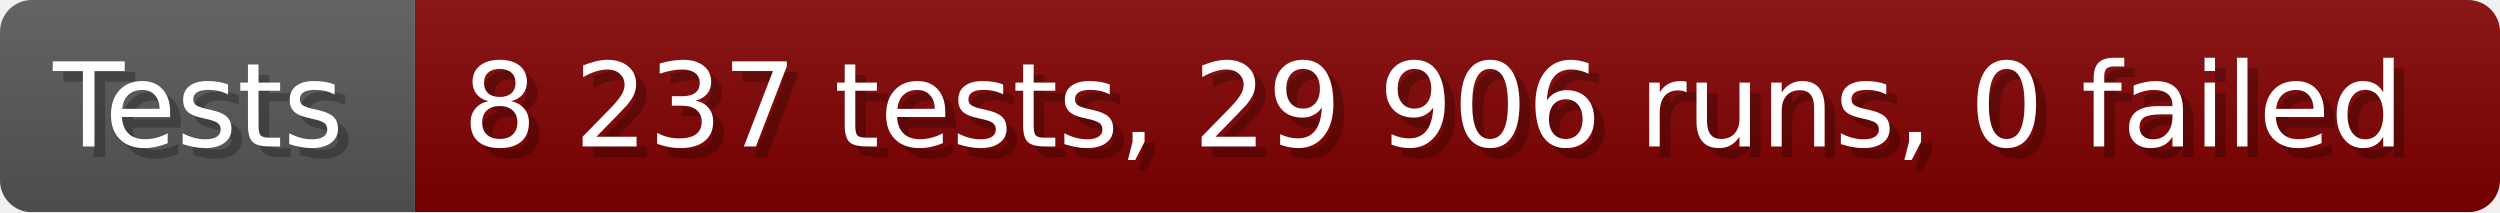
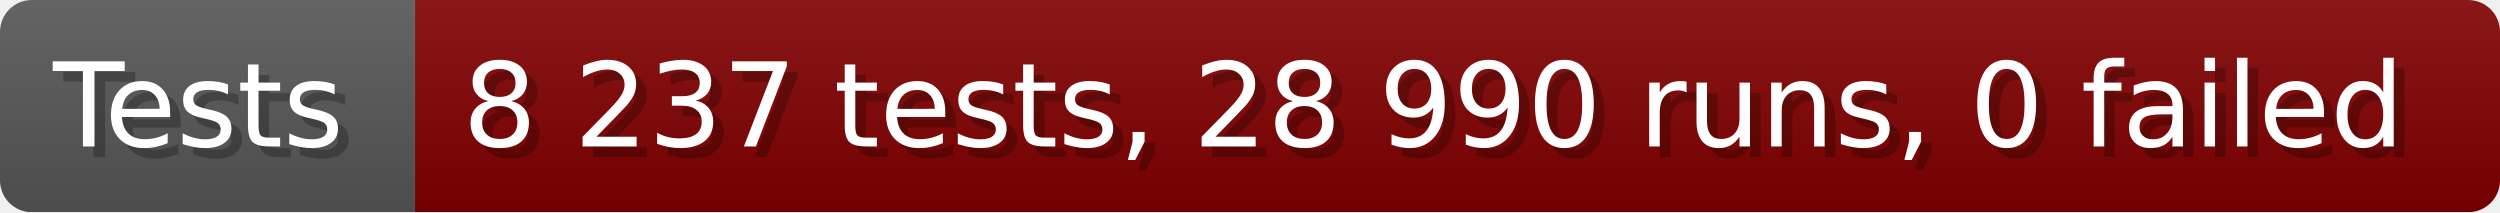
- <svg xmlns="http://www.w3.org/2000/svg" width="235.6" height="20" viewBox="0 0 2356 200" role="img" aria-label="Tests: 8 237 tests, 29 906 runs, 0 failed">
+ <svg xmlns="http://www.w3.org/2000/svg" width="235.6" height="20" viewBox="0 0 2356 200" role="img" aria-label="Tests: 8 237 tests, 28 990 runs, 0 failed">
  <linearGradient id="a" x2="0" y2="100%">
    <stop offset="0" stop-opacity=".1" stop-color="#EEE" />
    <stop offset="1" stop-opacity=".1" />
  </linearGradient>
  <mask id="m">
    <rect width="2356" height="200" rx="30" fill="#FFF" />
  </mask>
  <g mask="url(#m)">
    <rect width="391" height="200" fill="#555" />
    <rect width="1965" height="200" fill="#800000" x="391" />
    <rect width="2356" height="200" fill="url(#a)" />
  </g>
  <g aria-hidden="true" fill="#fff" text-anchor="start" font-family="Verdana,DejaVu Sans,sans-serif" font-size="110">
    <text x="60" y="148" textLength="291" fill="#000" opacity="0.25">Tests</text>
    <text x="50" y="138" textLength="291">Tests</text>
-     <text x="446" y="148" textLength="1865" fill="#000" opacity="0.25">8 237 tests, 29 906 runs, 0 failed</text>
-     <text x="436" y="138" textLength="1865">8 237 tests, 29 906 runs, 0 failed</text>
+     <text x="446" y="148" textLength="1865" fill="#000" opacity="0.25">8 237 tests, 28 990 runs, 0 failed</text>
+     <text x="436" y="138" textLength="1865">8 237 tests, 28 990 runs, 0 failed</text>
  </g>
</svg>
